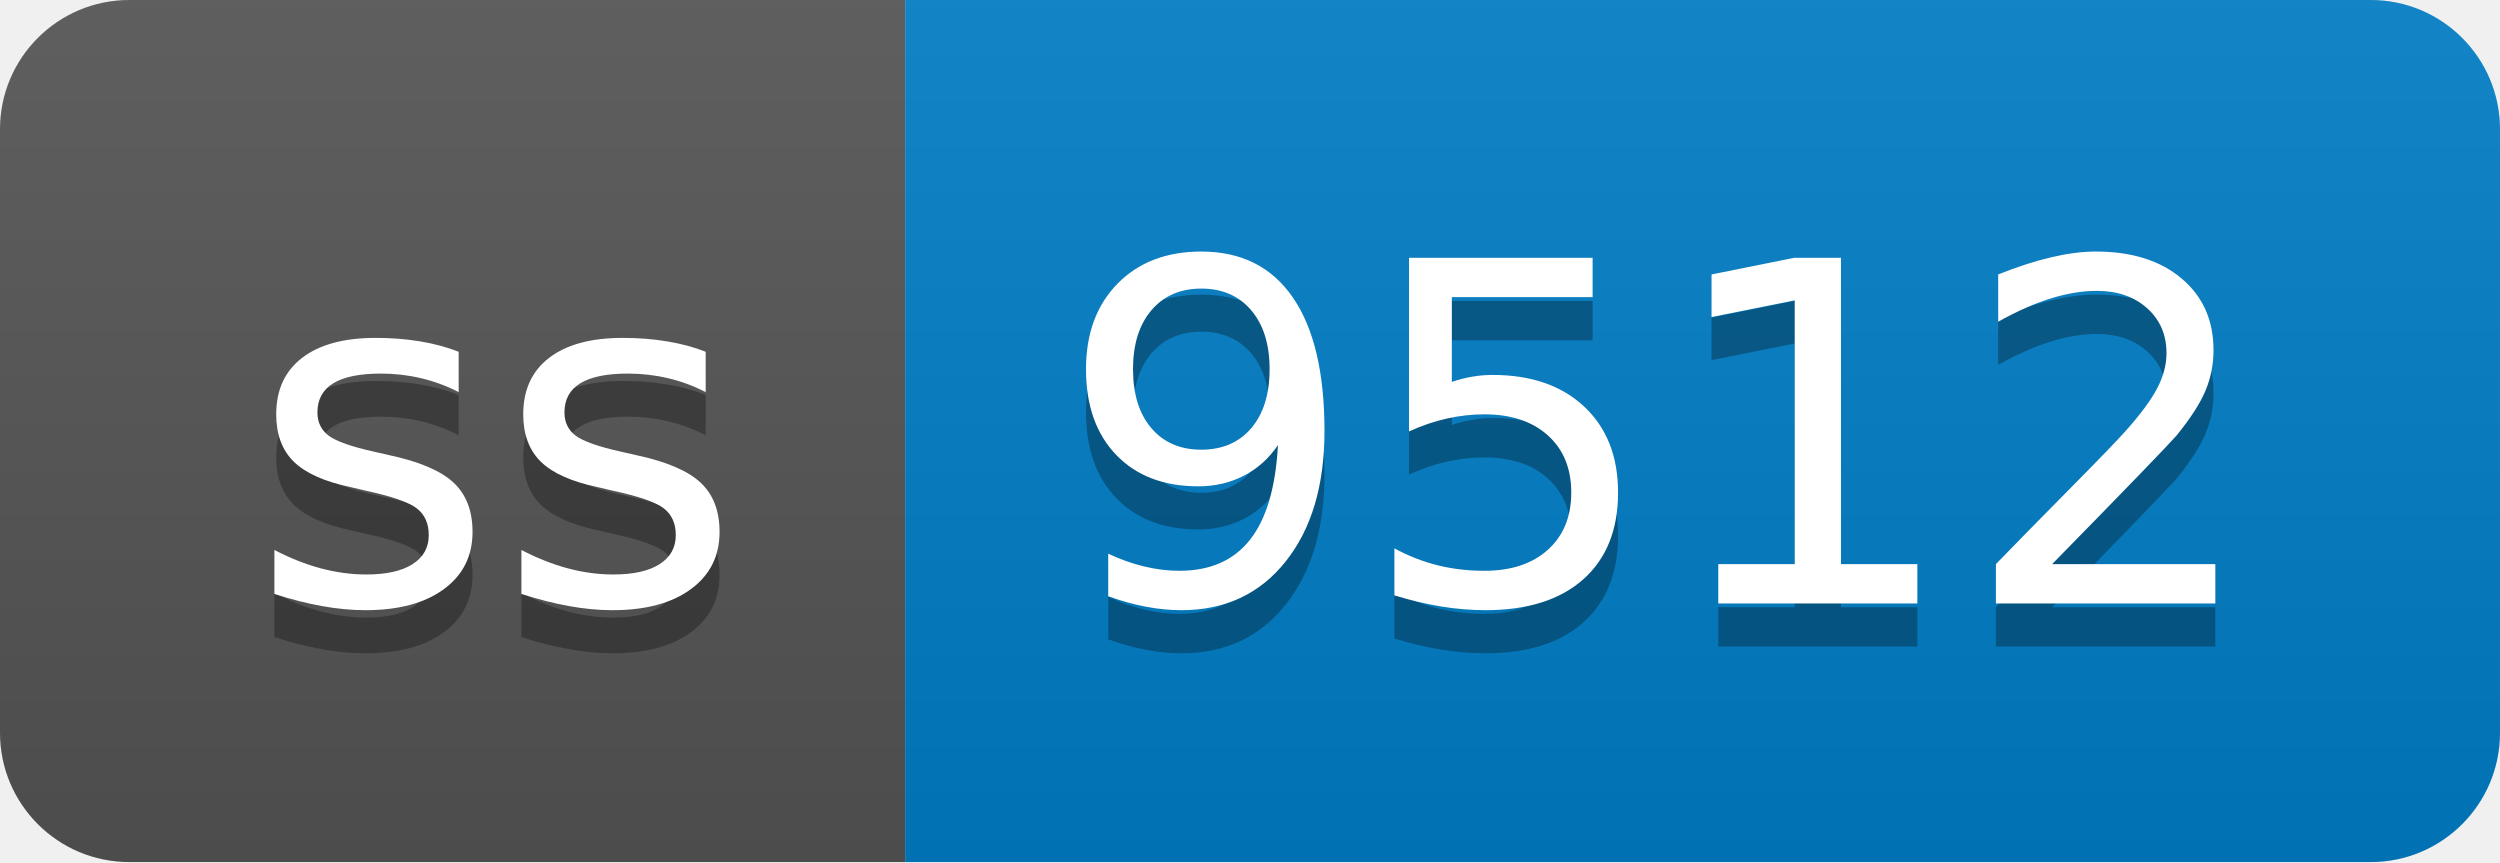
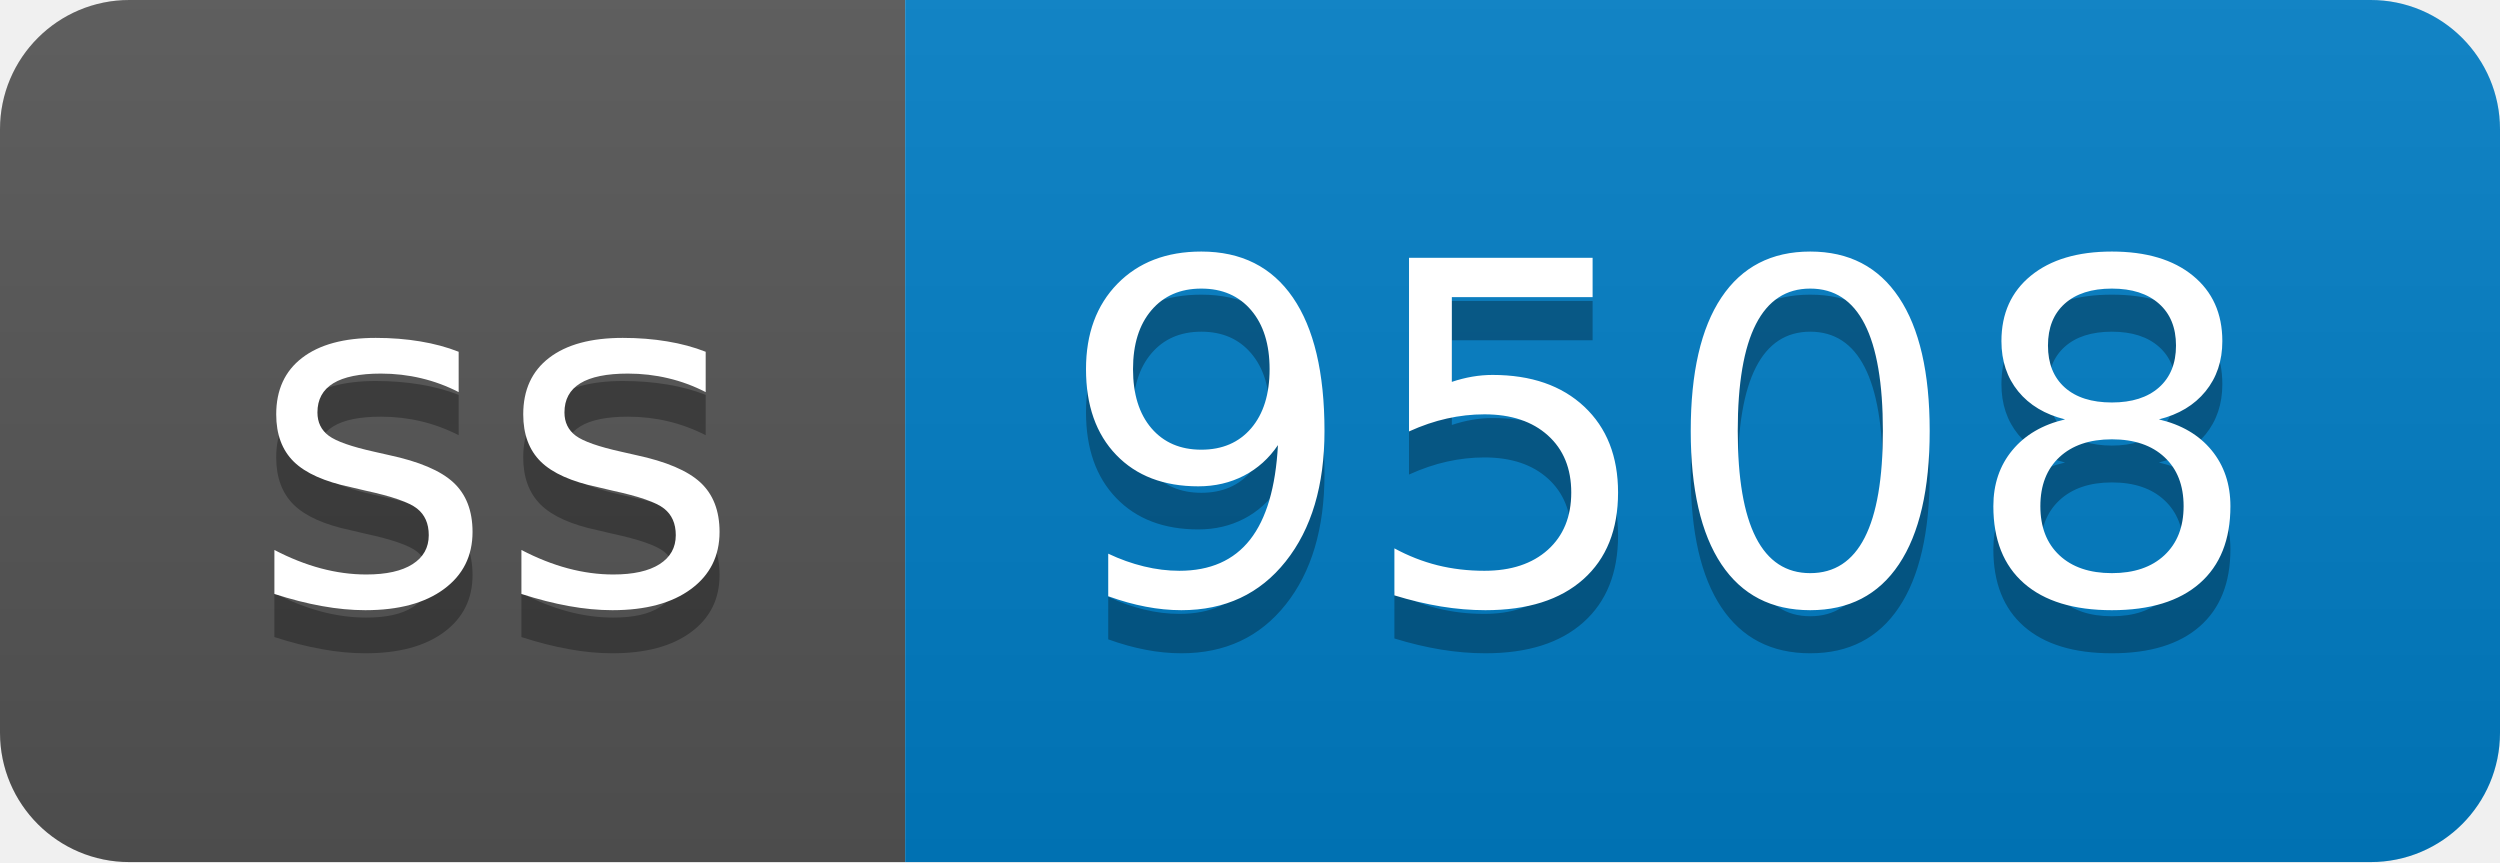
- <svg xmlns="http://www.w3.org/2000/svg" width="58" height="20" role="img" aria-label="ss: 9512">
+ <svg xmlns="http://www.w3.org/2000/svg" width="58" height="20" role="img" aria-label="ss: 9508">
  <linearGradient id="s" x2="0" y2="100%">
    <stop offset="0" stop-color="#bbb" stop-opacity=".1" />
    <stop offset="1" stop-opacity=".1" />
  </linearGradient>
  <clipPath id="r">
    <rect width="58" height="20" rx="3" fill="#fff" />
  </clipPath>
  <g clip-path="url(#r)">
    <rect width="21" height="20" fill="#555" />
    <rect x="21" width="37" height="20" fill="#007ec6" />
    <rect width="58" height="20" fill="url(#s)" />
  </g>
  <g fill="#fff" text-anchor="middle" font-family="Verdana,Geneva,DejaVu Sans,sans-serif" text-rendering="geometricPrecision" font-size="110">
    <text aria-hidden="true" x="115" y="150" fill="#010101" fill-opacity=".3" transform="scale(.1)" textLength="110">ss</text>
    <text x="115" y="140" transform="scale(.1)" fill="#fff" textLength="110">ss</text>
-     <text aria-hidden="true" x="385" y="150" fill="#010101" fill-opacity=".3" transform="scale(.1)" textLength="270">9512</text>
-     <text x="385" y="140" transform="scale(.1)" fill="#fff" textLength="270">9512</text>
+     <text aria-hidden="true" x="385" y="150" fill="#010101" fill-opacity=".3" transform="scale(.1)" textLength="270">9508</text>
+     <text x="385" y="140" transform="scale(.1)" fill="#fff" textLength="270">9508</text>
  </g>
</svg>
